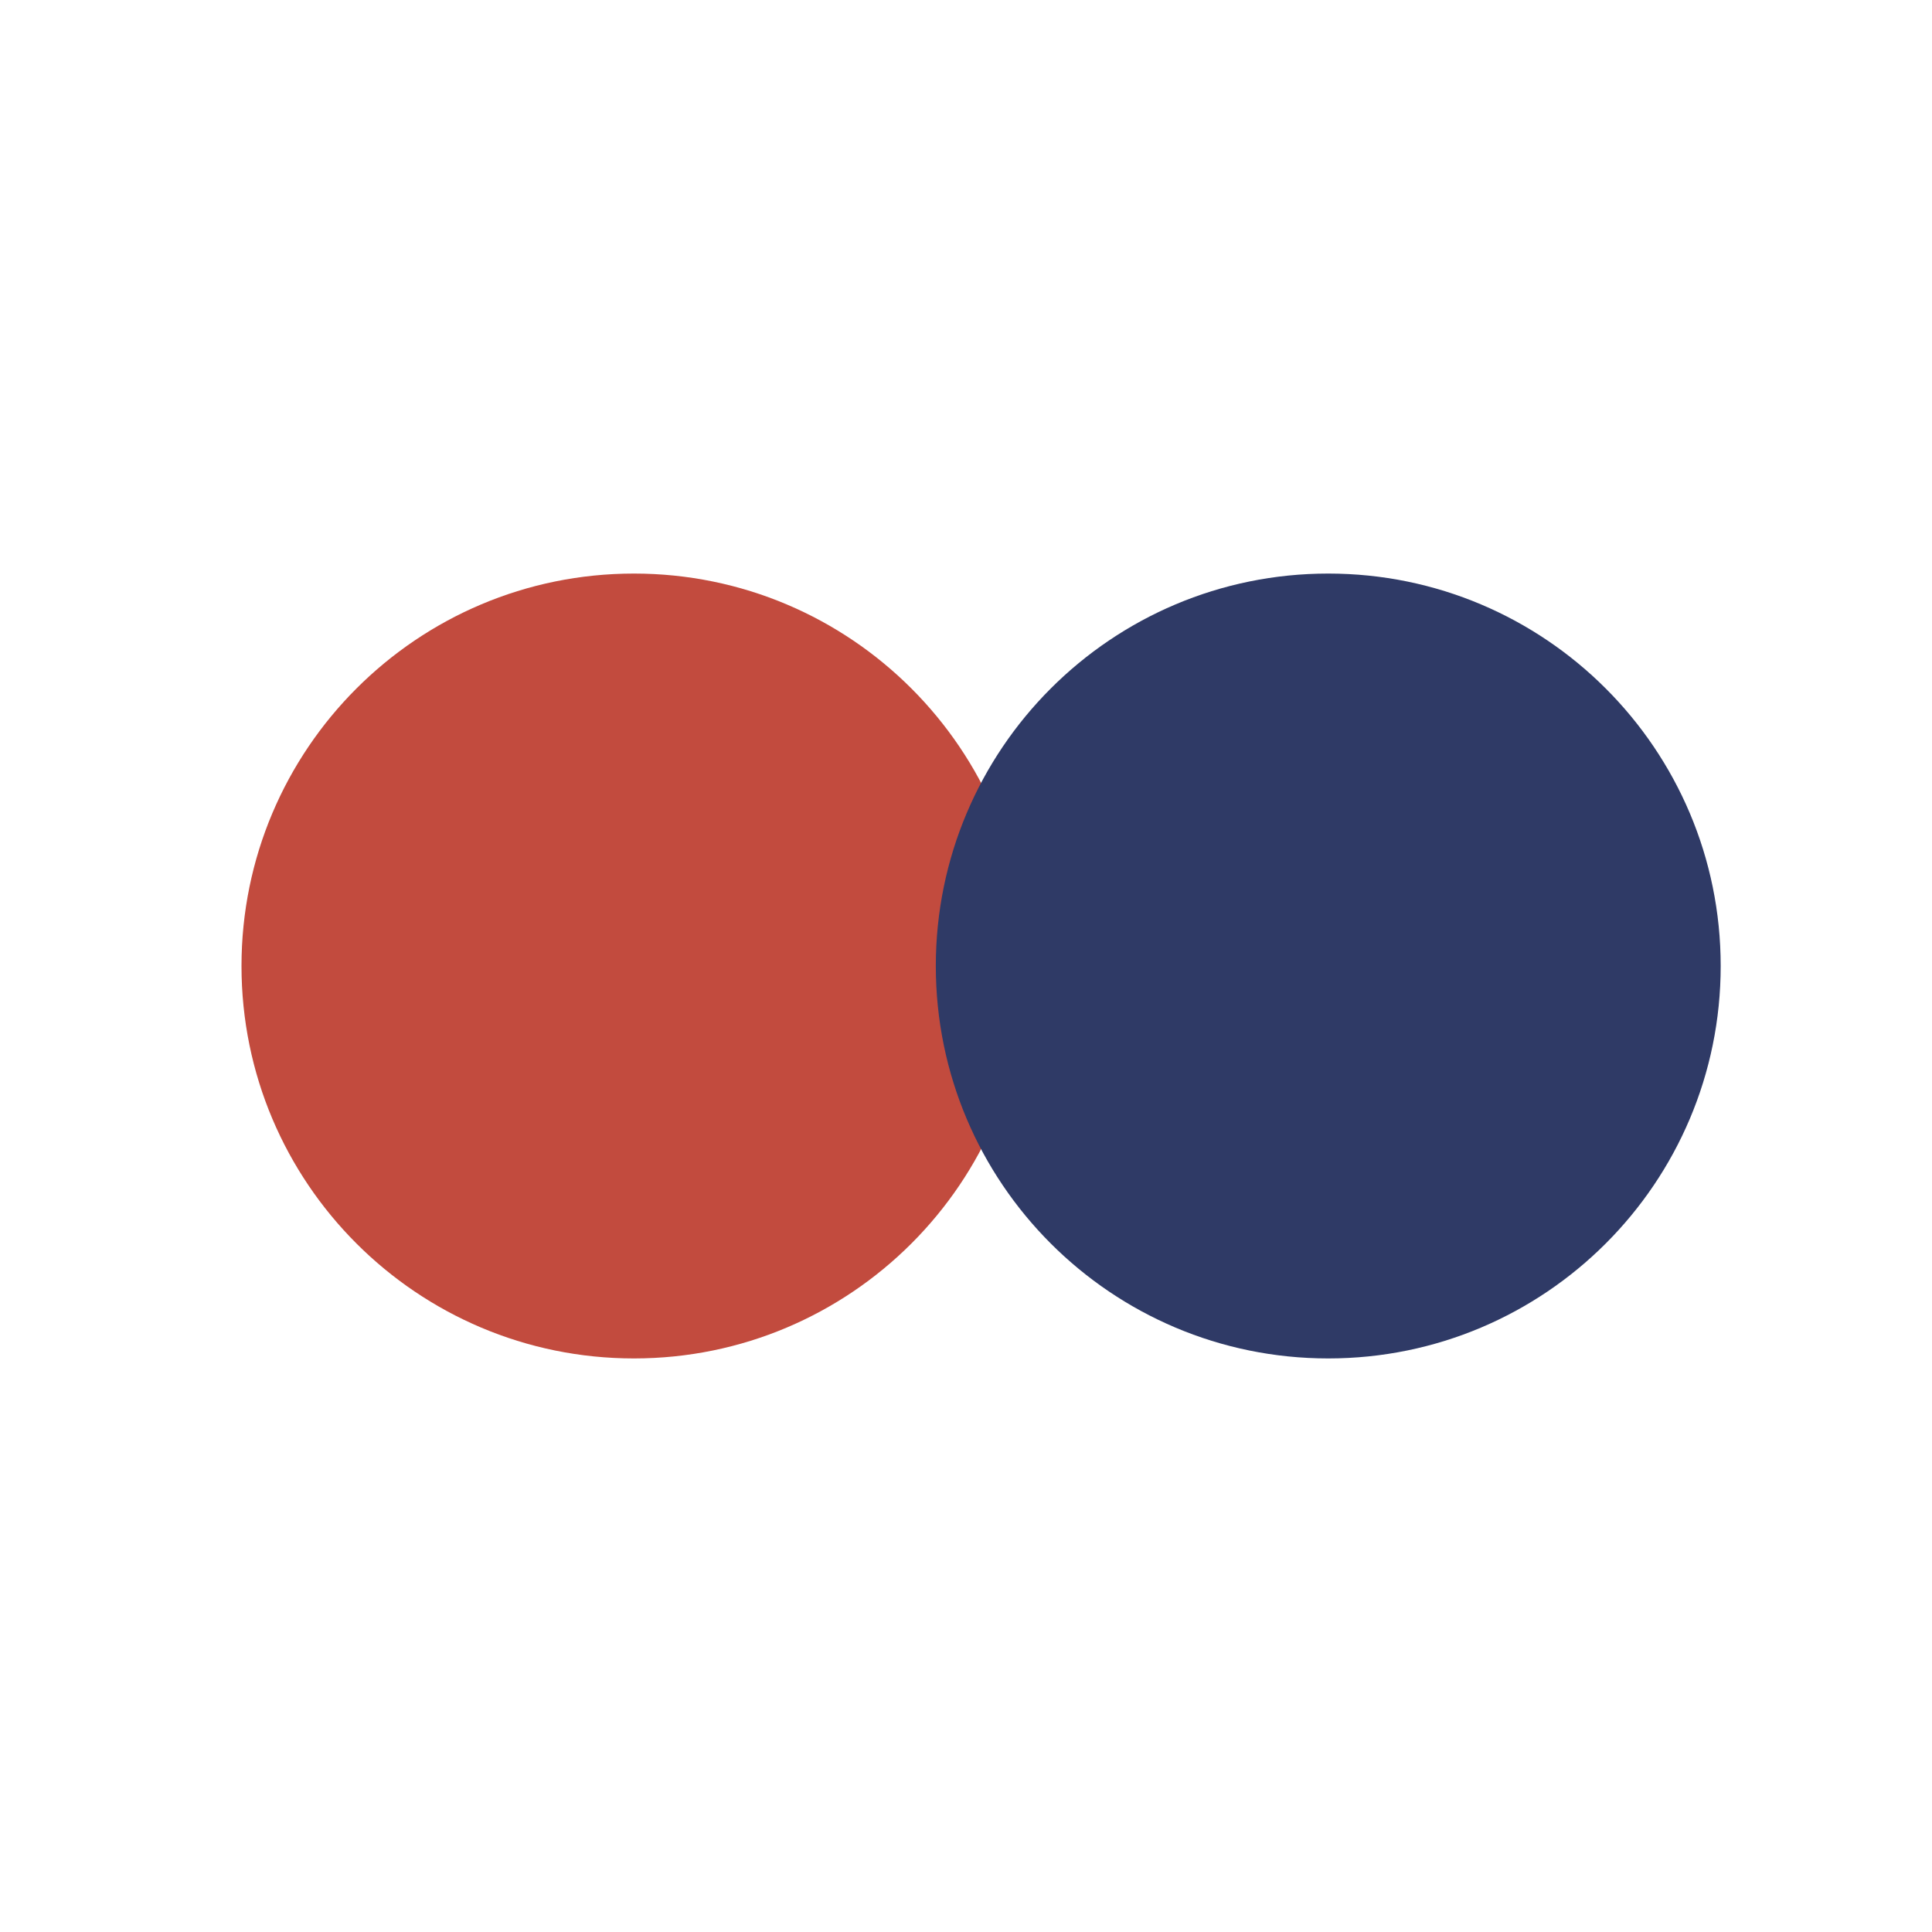
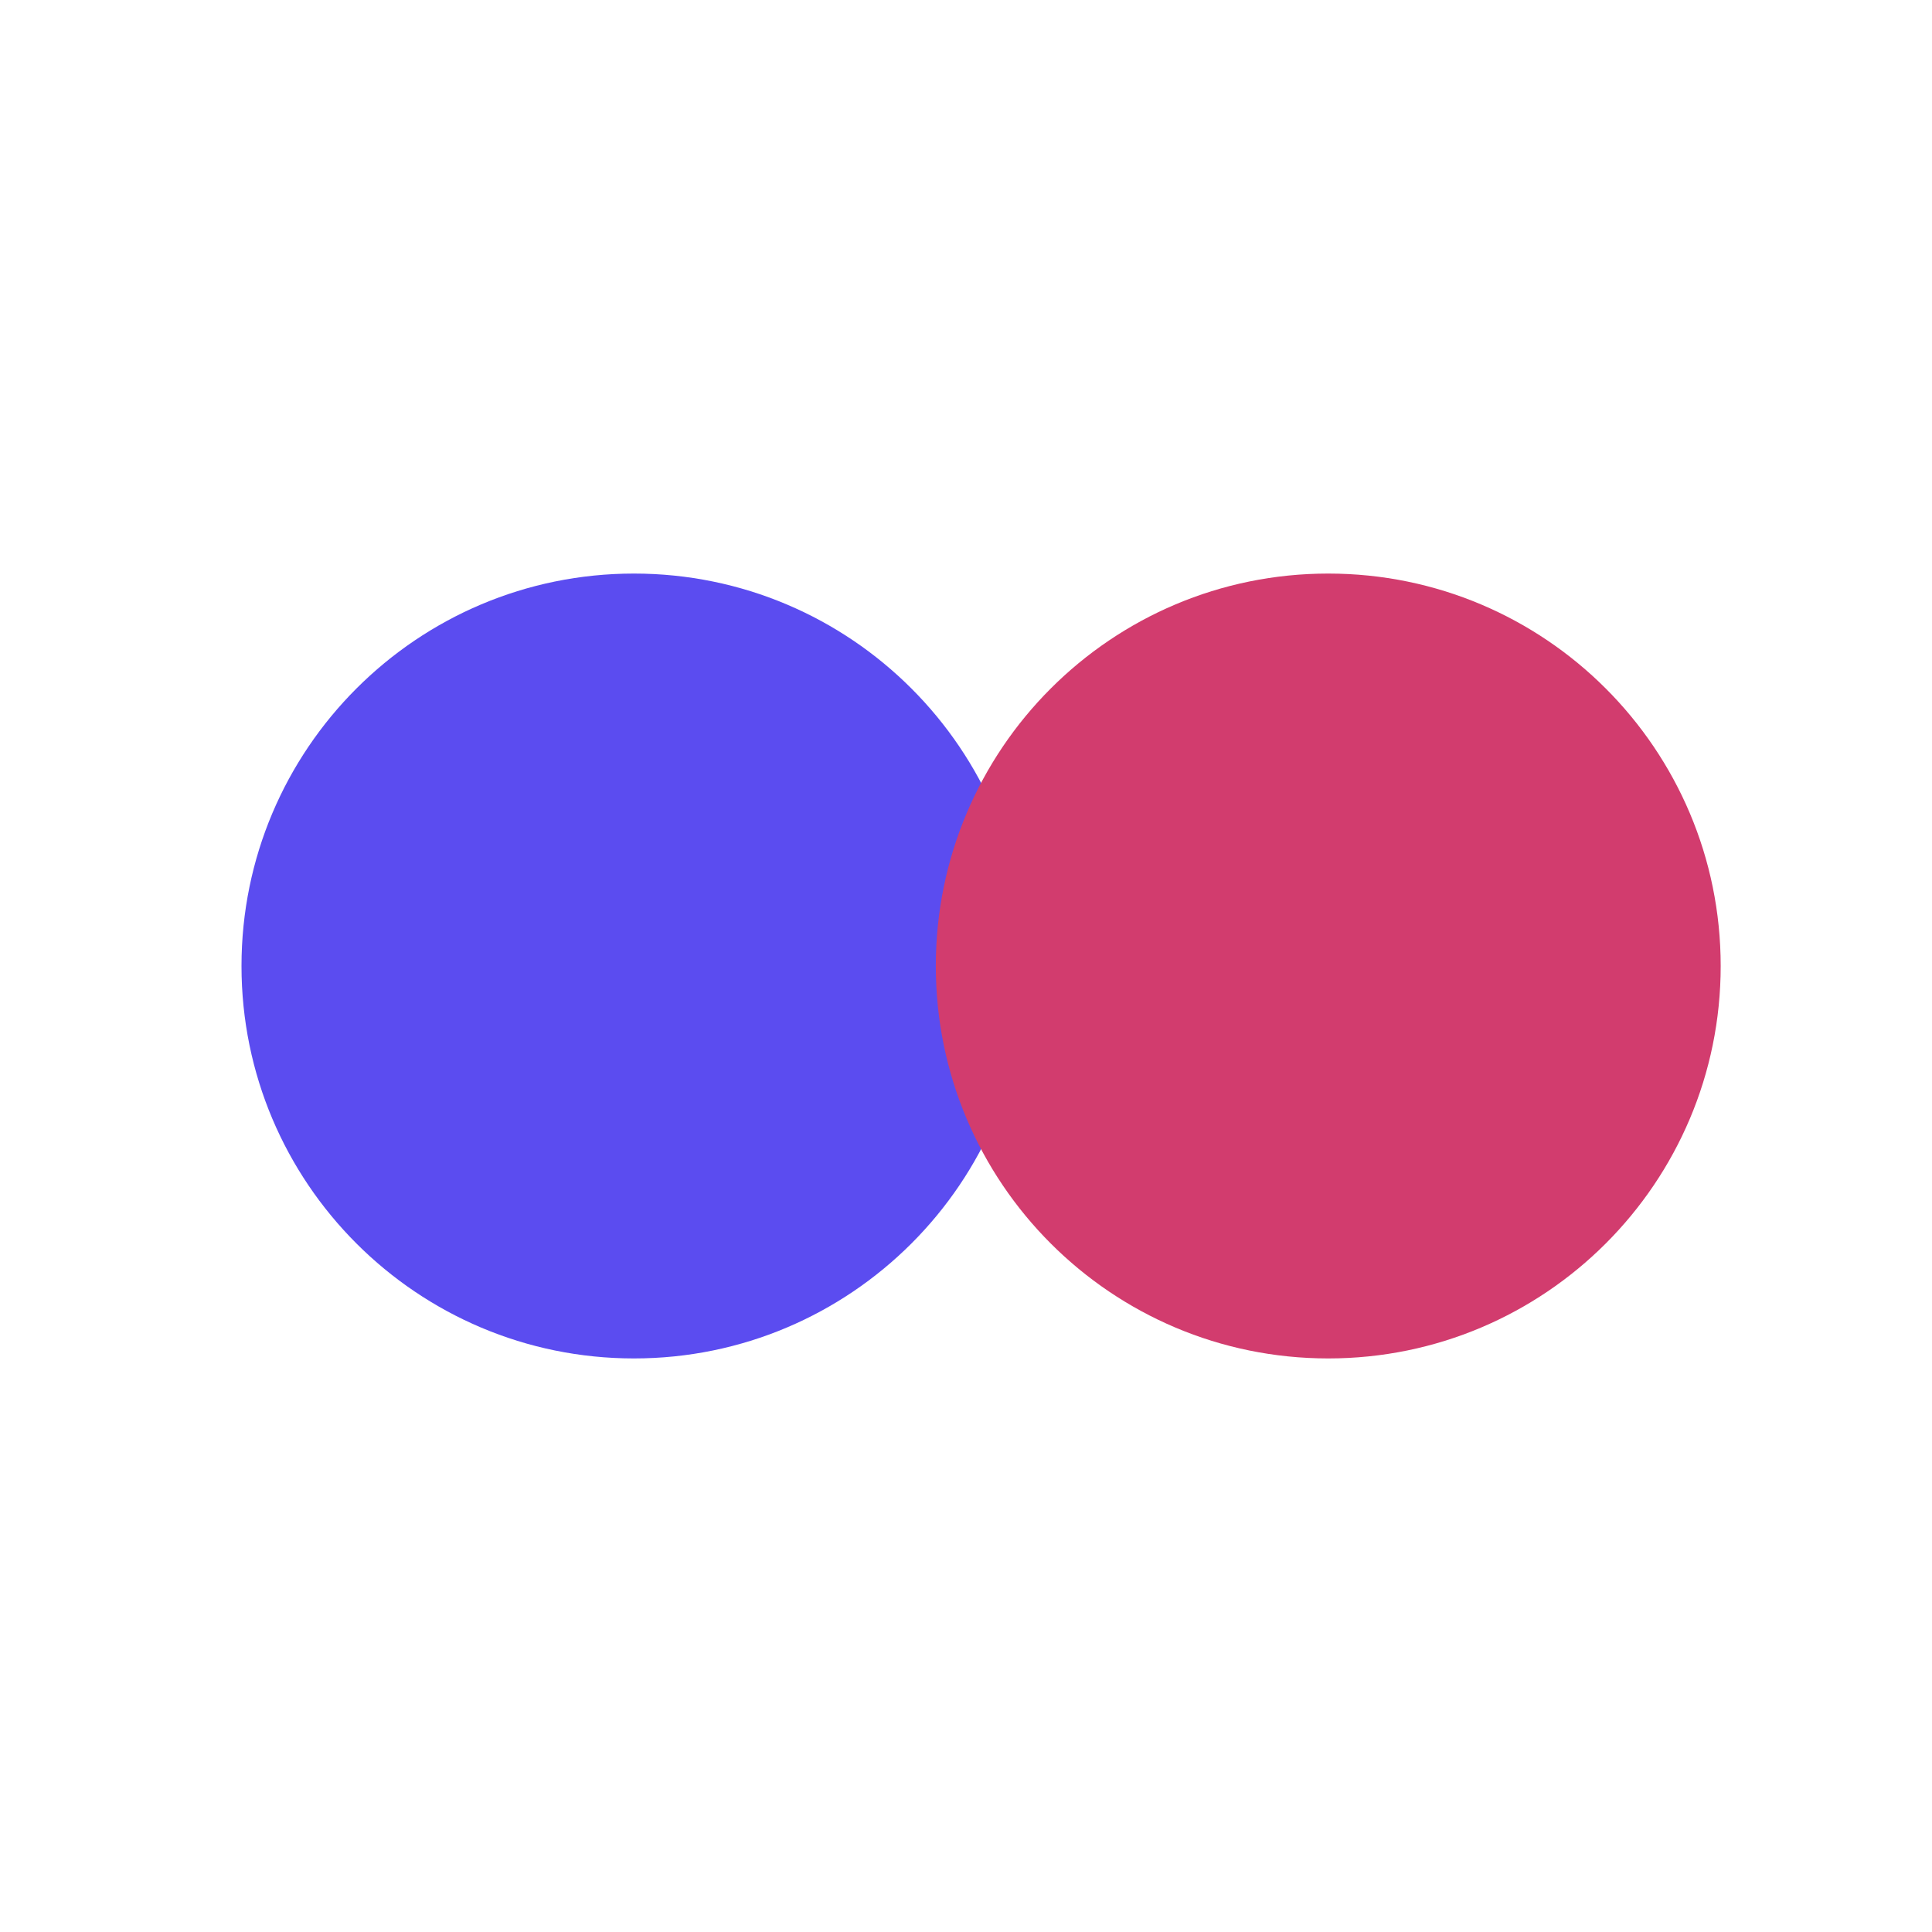
<svg xmlns="http://www.w3.org/2000/svg" viewBox="0 0 32 32">
-   <circle cx="10.5" cy="16" r="6.5" fill="#C24B3E" />
-   <circle cx="22" cy="16" r="6.5" fill="#2F3A66" />
+   <circle cx="10.5" cy="16" r="6.5" fill="#5B4CF0" />
+   <circle cx="22" cy="16" r="6.5" fill="#D23C6E" />
</svg>
